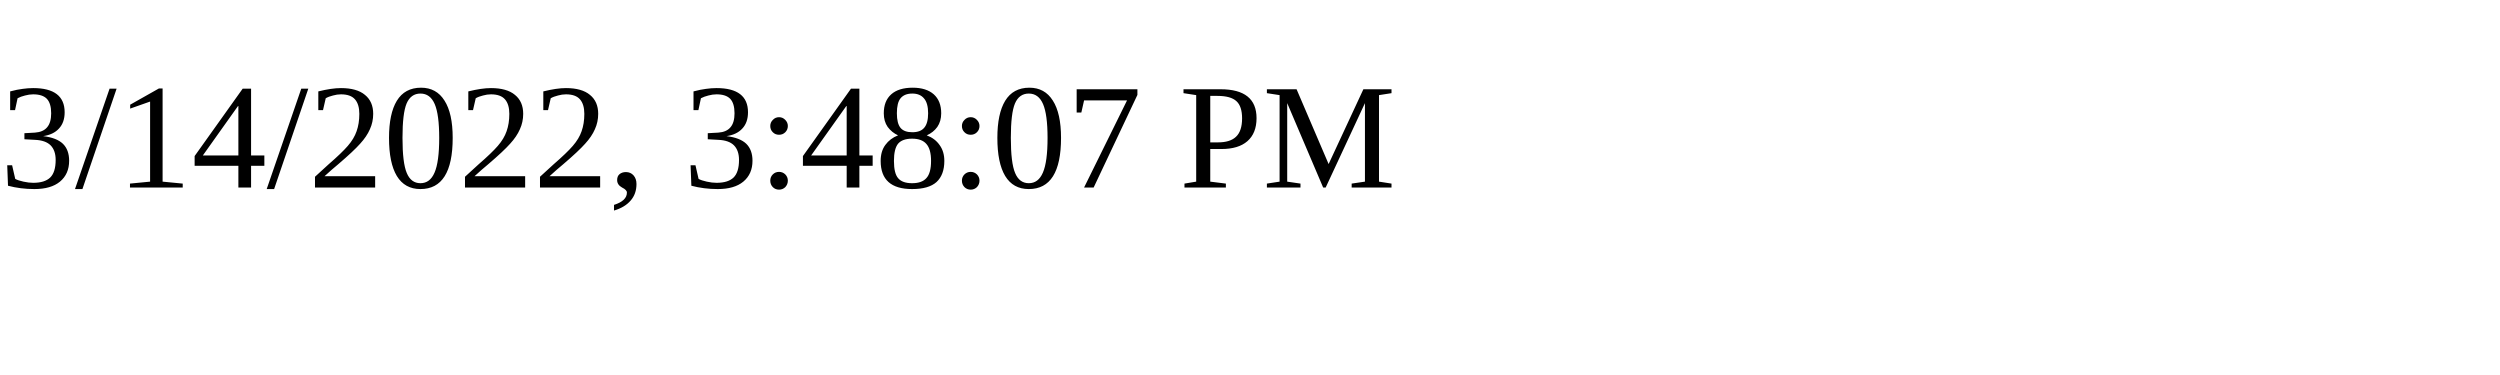
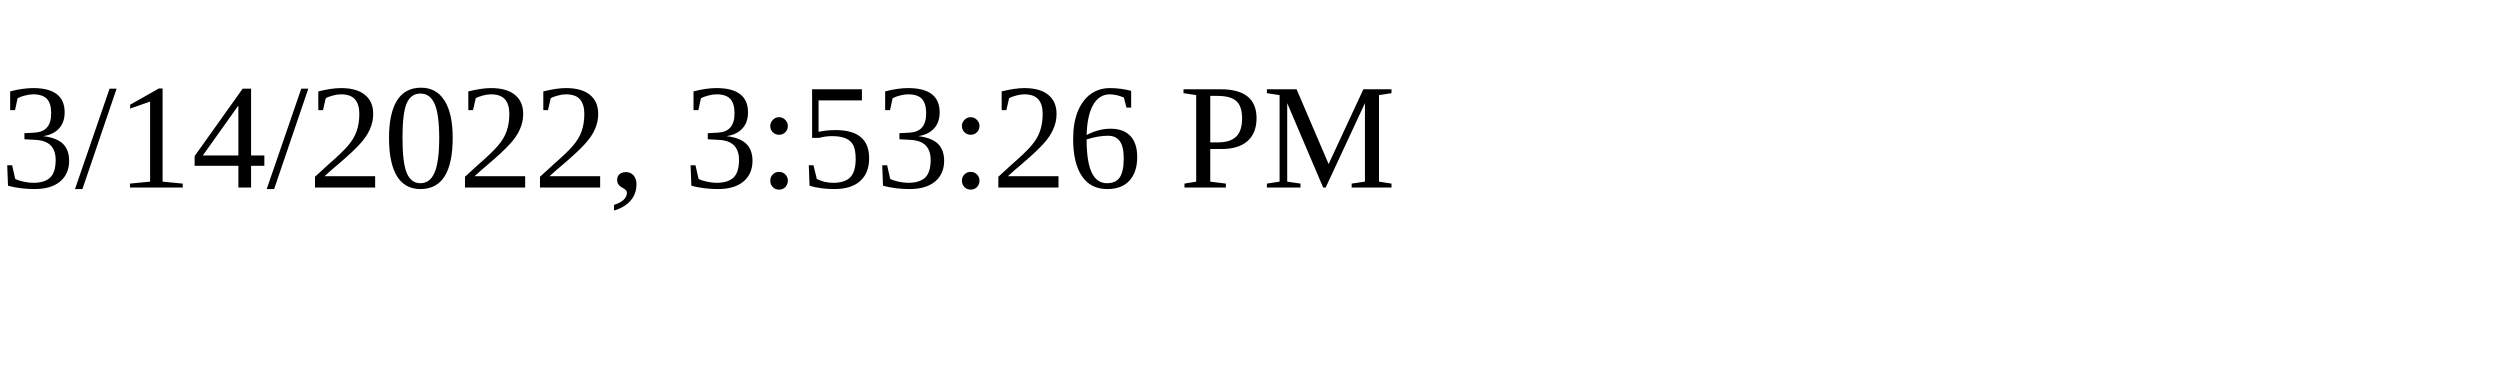
<svg xmlns="http://www.w3.org/2000/svg" height="30" width="200">
-   <text x="0" y="15">3/14/2022, 3:48:07 PM</text>
+   <text x="0" y="15">3/14/2022, 3:53:26 PM</text>
</svg>
